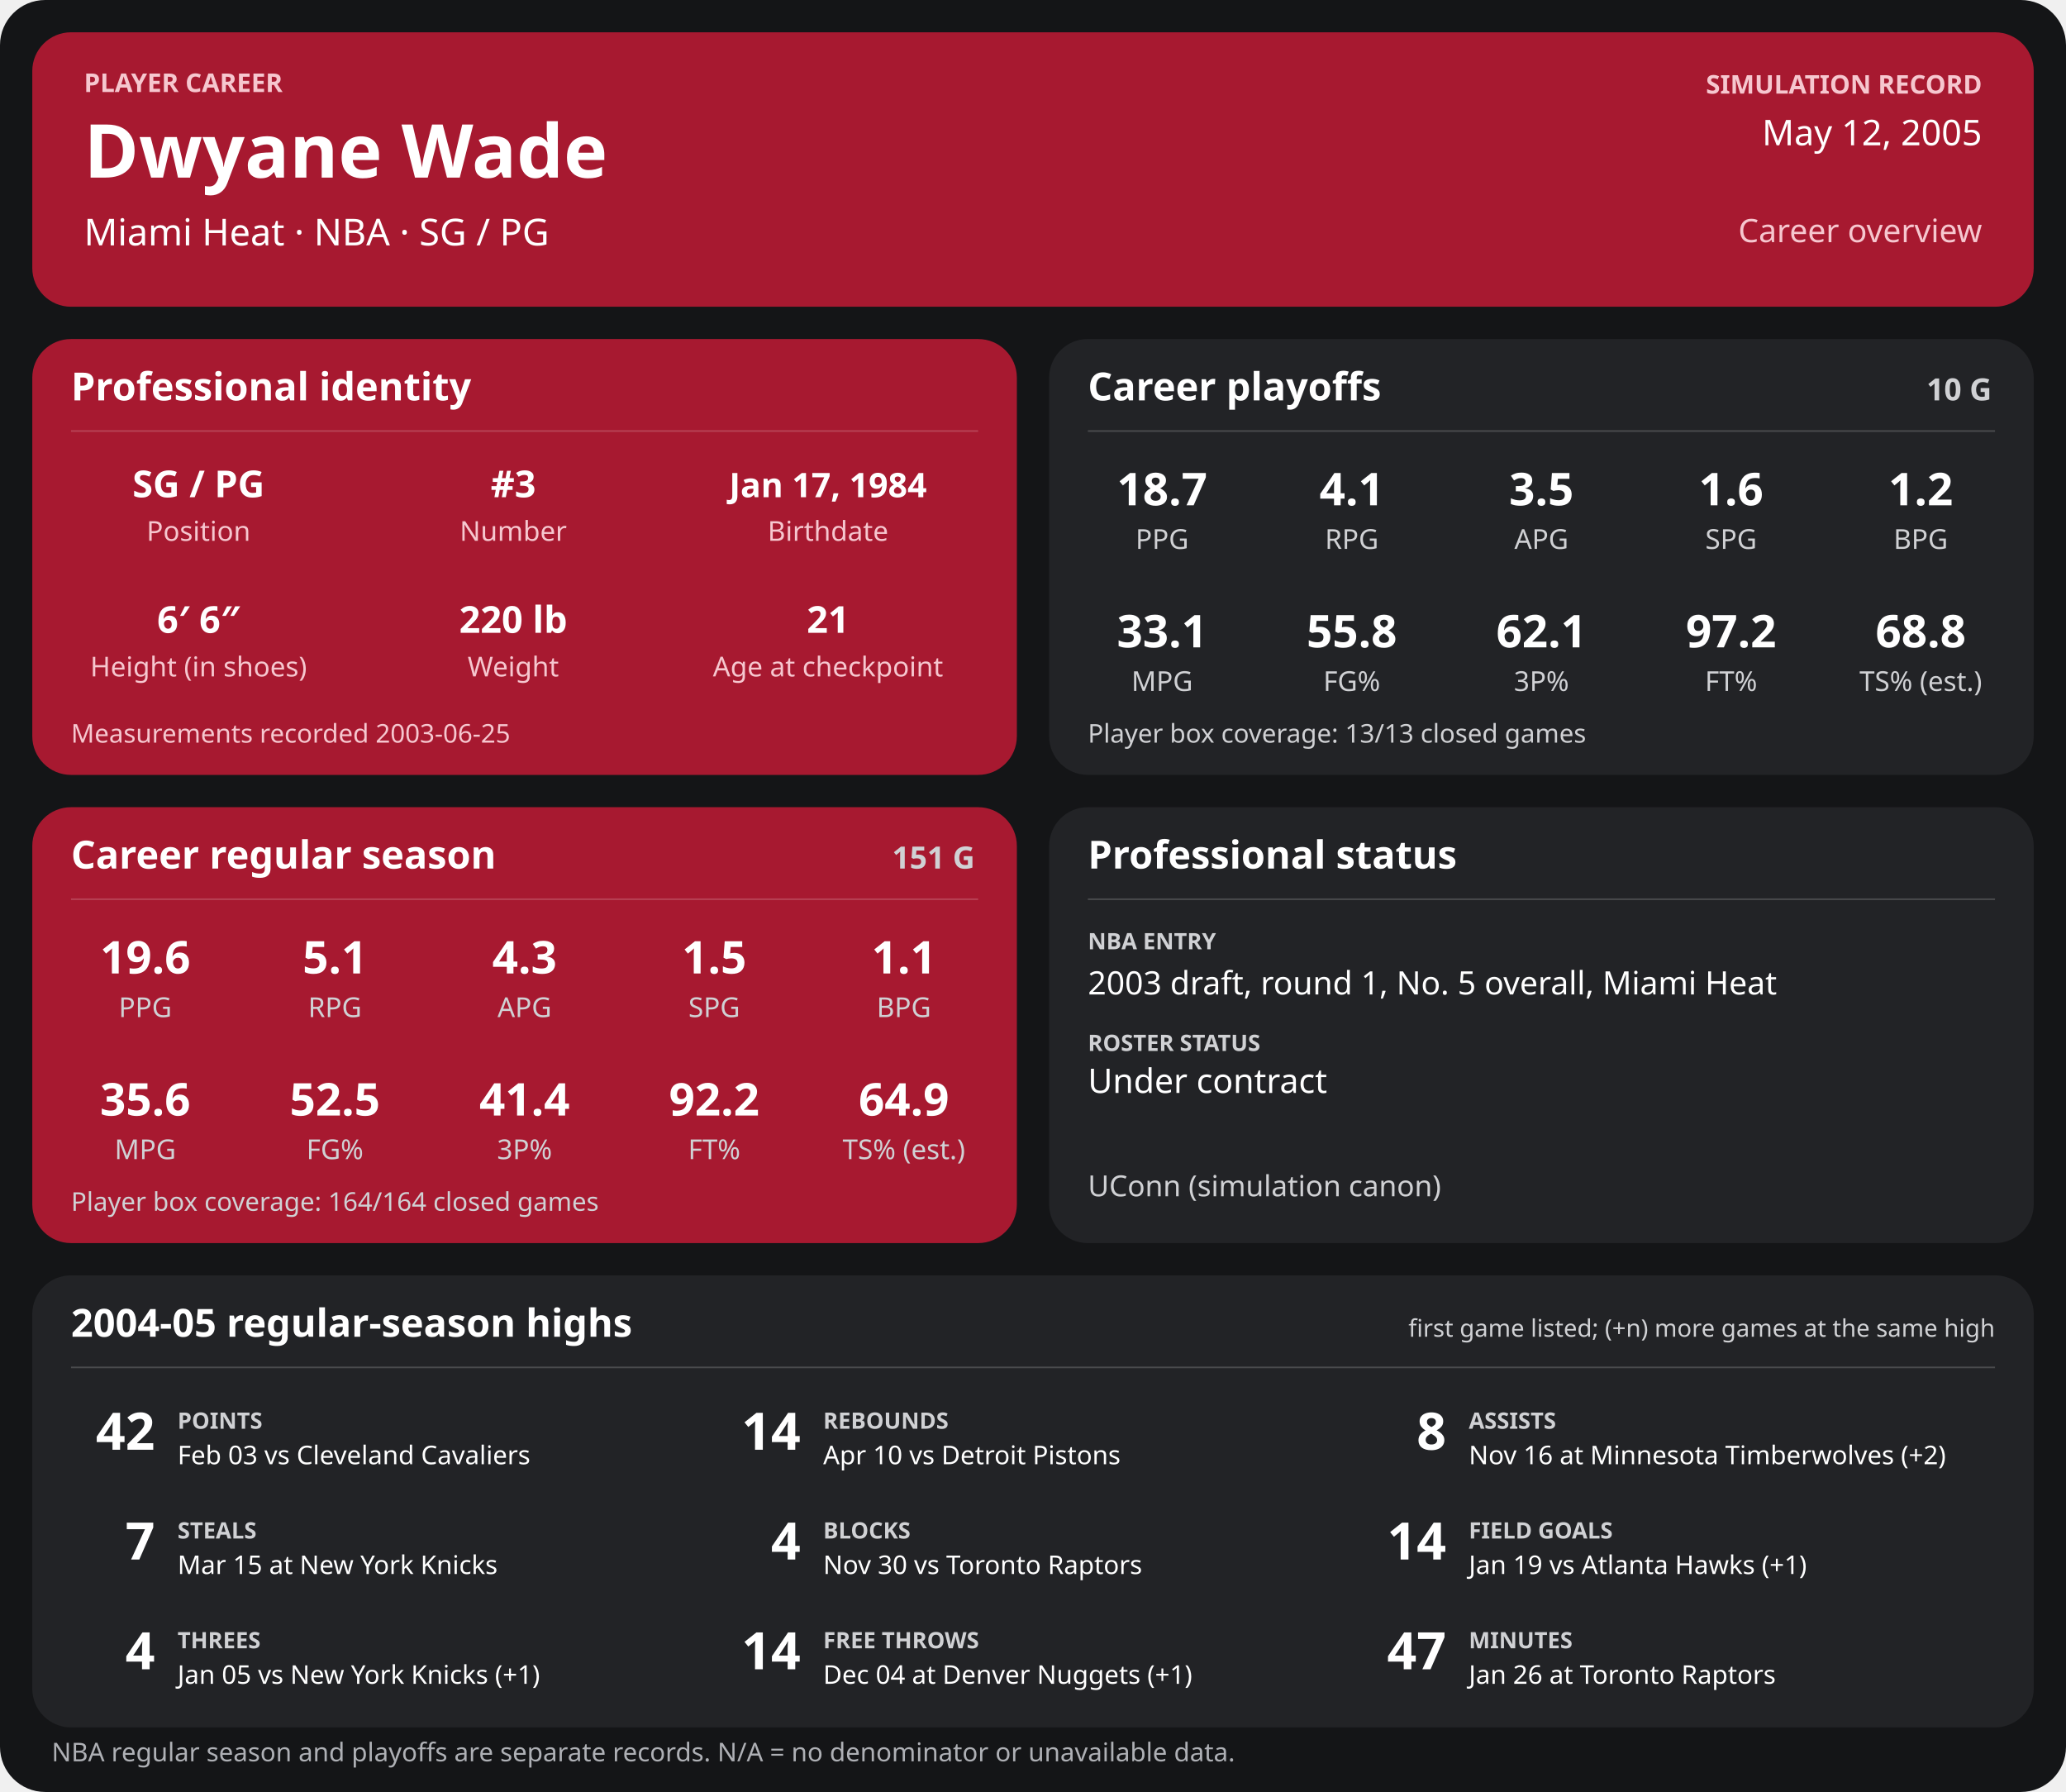
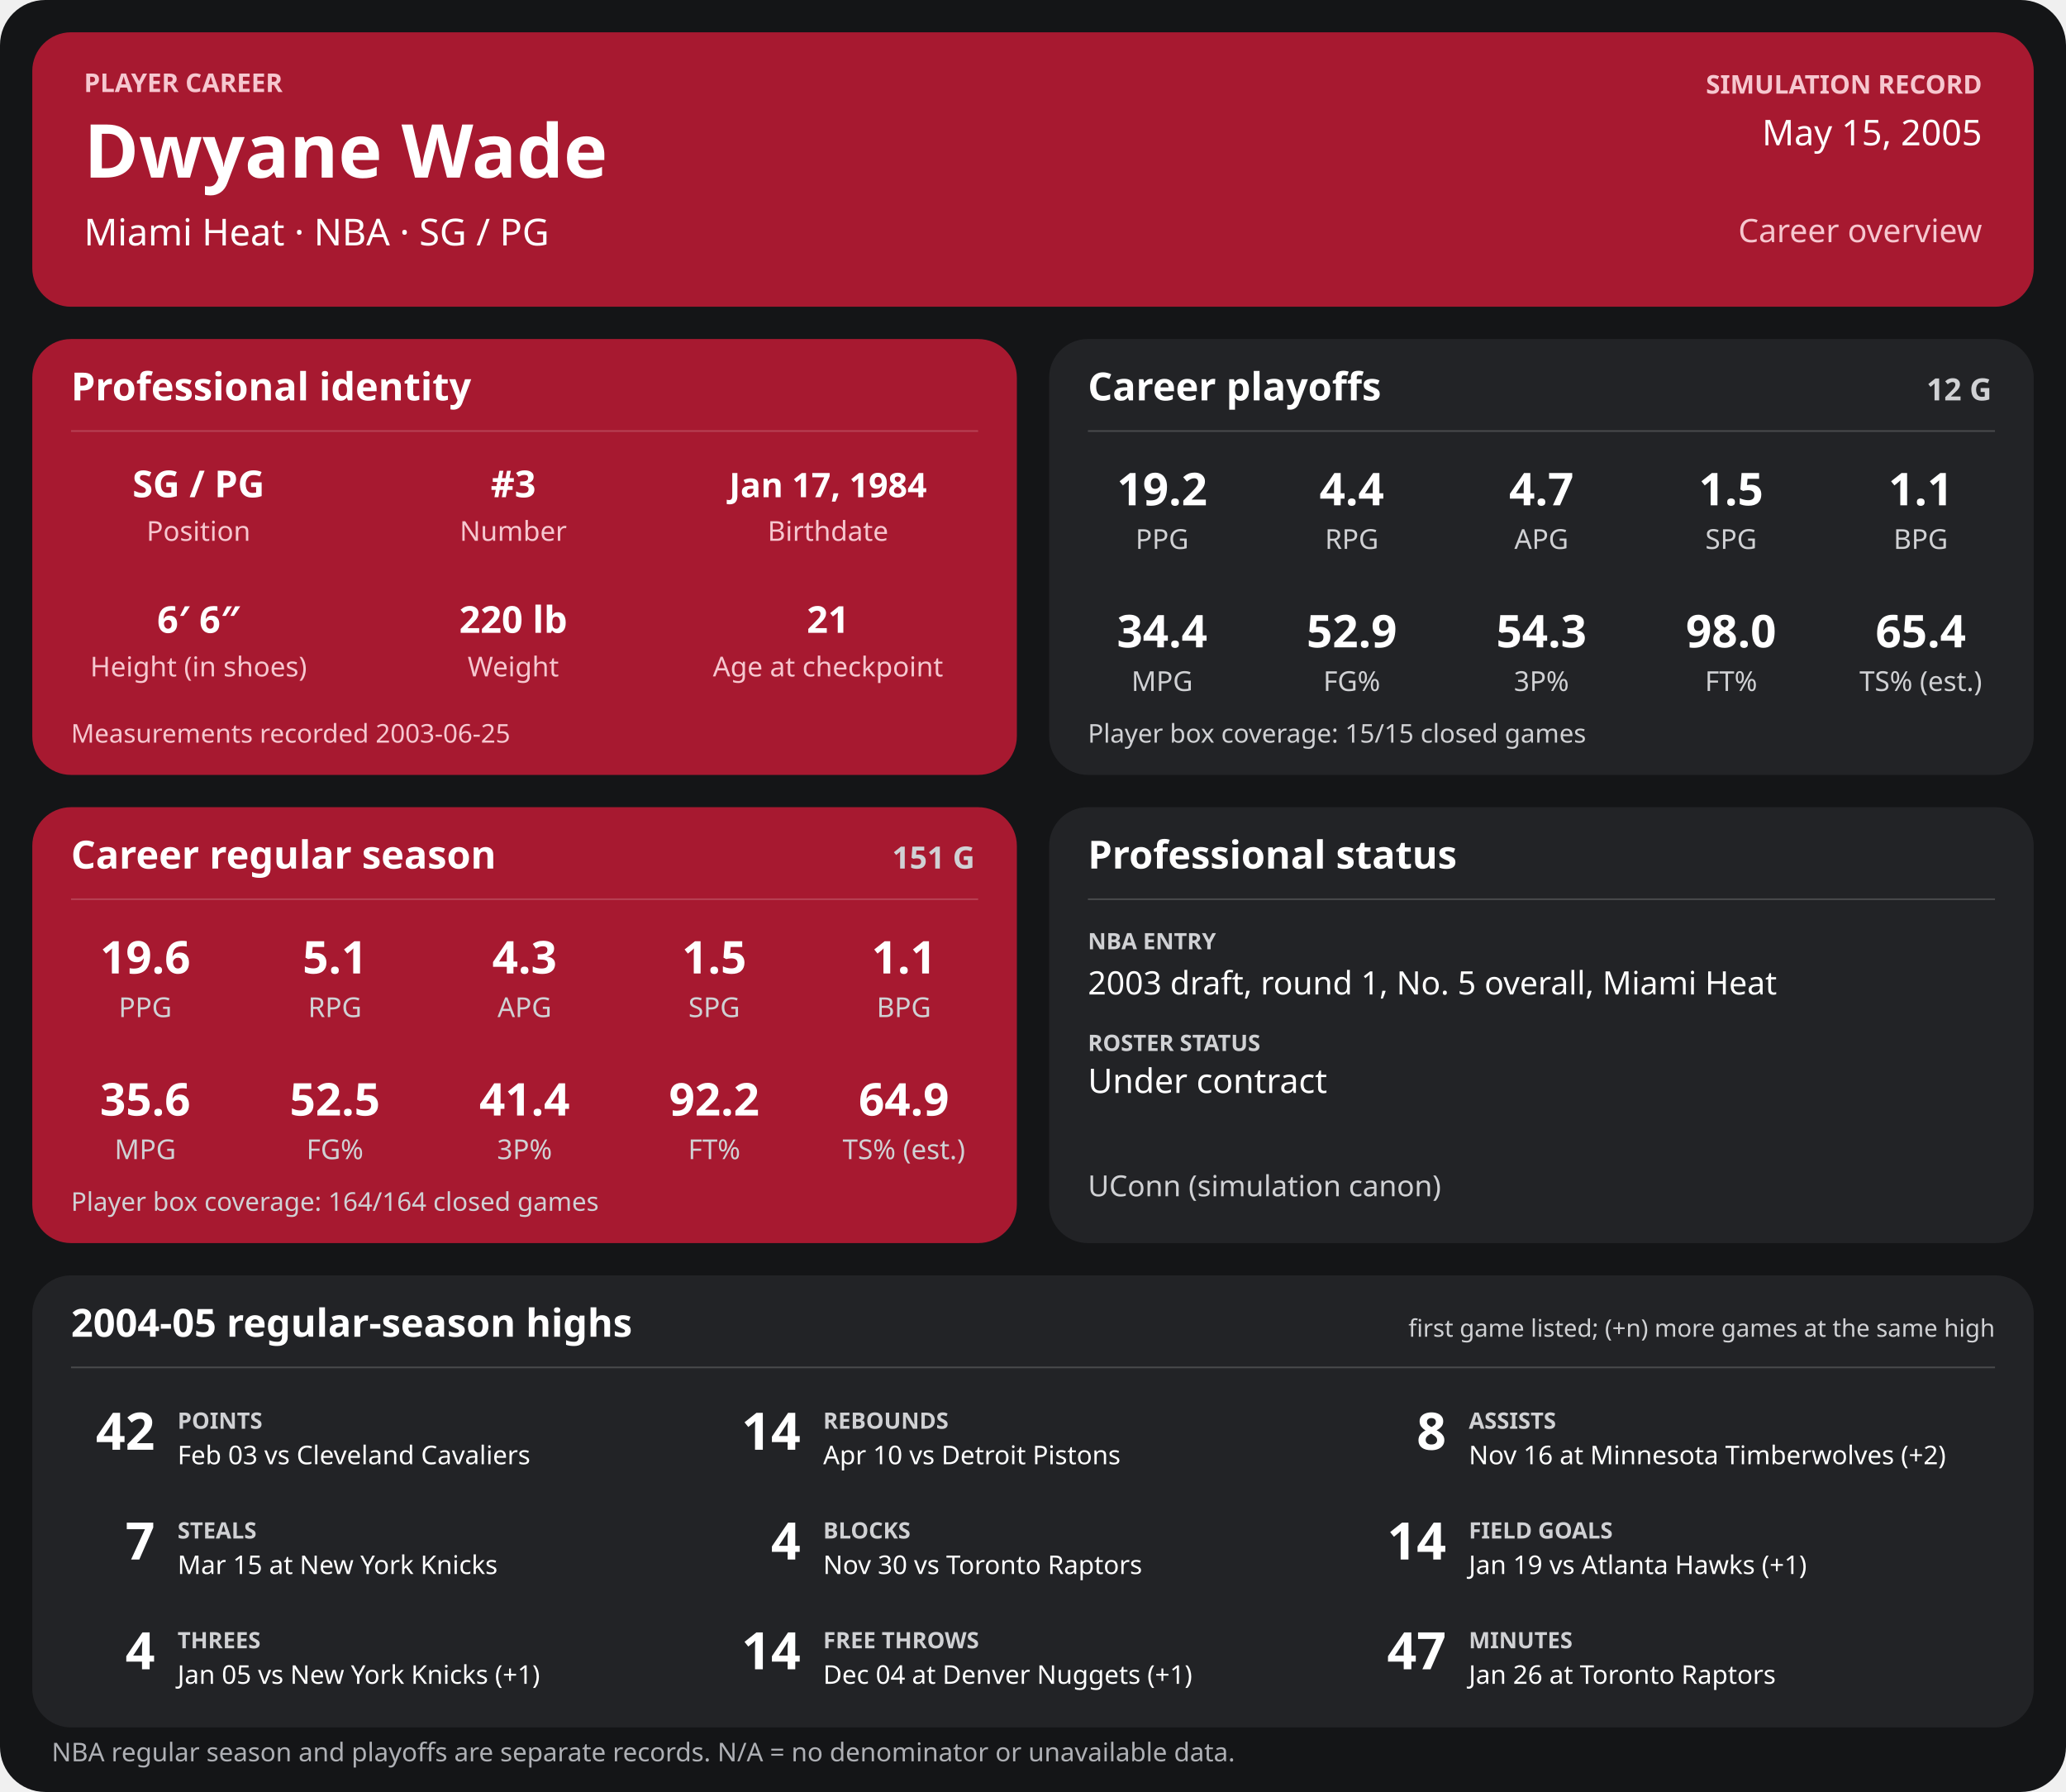
<svg xmlns="http://www.w3.org/2000/svg" width="1280" height="1110" viewBox="0 0 1280 1110" role="img" aria-labelledby="title desc">
  <rect width="1280" height="1110" rx="28" fill="#141517" />
  <g>
    <rect x="20" y="20" width="1240" height="170" rx="24" fill="#a71930" />
    <text x="52" y="57" font-family="sans-serif" fill="#f6c7cf" font-size="16" font-weight="700" text-anchor="start">PLAYER CAREER</text>
    <text x="52" y="110" font-family="sans-serif" fill="#ffffff" font-size="46" font-weight="700" text-anchor="start">Dwyane Wade</text>
    <text x="52" y="152" font-family="sans-serif" fill="#ffffff" font-size="23" font-weight="400" text-anchor="start">Miami Heat  ·  NBA  ·  SG / PG</text>
    <text x="1228" y="58" font-family="sans-serif" fill="#f6c7cf" font-size="16" font-weight="700" text-anchor="end">SIMULATION RECORD</text>
-     <text x="1228" y="90" font-family="sans-serif" fill="#ffffff" font-size="22" font-weight="500" text-anchor="end">May 12, 2005</text>
+     <text x="1228" y="90" font-family="sans-serif" fill="#ffffff" font-size="22" font-weight="500" text-anchor="end">May 15, 2005</text>
    <text x="1228" y="150" font-family="sans-serif" fill="#f6c7cf" font-size="20" font-weight="500" text-anchor="end">Career overview</text>
    <rect x="20" y="210" width="610" height="270" rx="24" fill="#a71930" />
    <text x="44" y="248" font-family="sans-serif" fill="#ffffff" font-size="24" font-weight="700" text-anchor="start">Professional identity</text>
    <line x1="44" y1="267" x2="606" y2="267" stroke="#ffffff" stroke-opacity="0.18" />
    <text x="123" y="308" font-family="sans-serif" fill="#ffffff" font-size="23" font-weight="600" text-anchor="middle">SG / PG</text>
    <text x="123" y="335" font-family="sans-serif" fill="#f6c7cf" font-size="17" font-weight="400" text-anchor="middle">Position</text>
    <text x="318" y="308" font-family="sans-serif" fill="#ffffff" font-size="23" font-weight="600" text-anchor="middle">#3</text>
    <text x="318" y="335" font-family="sans-serif" fill="#f6c7cf" font-size="17" font-weight="400" text-anchor="middle">Number</text>
    <text x="513" y="308" font-family="sans-serif" fill="#ffffff" font-size="21" font-weight="600" text-anchor="middle">Jan 17, 1984</text>
    <text x="513" y="335" font-family="sans-serif" fill="#f6c7cf" font-size="17" font-weight="400" text-anchor="middle">Birthdate</text>
    <text x="123" y="392" font-family="sans-serif" fill="#ffffff" font-size="23" font-weight="600" text-anchor="middle">6′ 6″</text>
    <text x="123" y="419" font-family="sans-serif" fill="#f6c7cf" font-size="17" font-weight="400" text-anchor="middle">Height (in shoes)</text>
    <text x="318" y="392" font-family="sans-serif" fill="#ffffff" font-size="23" font-weight="600" text-anchor="middle">220 lb</text>
    <text x="318" y="419" font-family="sans-serif" fill="#f6c7cf" font-size="17" font-weight="400" text-anchor="middle">Weight</text>
    <text x="513" y="392" font-family="sans-serif" fill="#ffffff" font-size="23" font-weight="600" text-anchor="middle">21</text>
    <text x="513" y="419" font-family="sans-serif" fill="#f6c7cf" font-size="17" font-weight="400" text-anchor="middle">Age at checkpoint</text>
    <text x="44" y="460" font-family="sans-serif" fill="#f6c7cf" font-size="16" font-weight="400" text-anchor="start">Measurements recorded 2003-06-25</text>
    <rect x="650" y="210" width="610" height="270" rx="24" fill="#222326" />
    <text x="674" y="248" font-family="sans-serif" fill="#ffffff" font-size="24" font-weight="700" text-anchor="start">Career playoffs</text>
-     <text x="1234" y="248" font-family="sans-serif" fill="#d0d1d4" font-size="19" font-weight="700" text-anchor="end">10 G</text>
+     <text x="1234" y="248" font-family="sans-serif" fill="#d0d1d4" font-size="19" font-weight="700" text-anchor="end">12 G</text>
    <line x1="674" y1="267" x2="1236" y2="267" stroke="#ffffff" stroke-opacity="0.18" />
-     <text x="720.0" y="313" font-family="sans-serif" fill="#ffffff" font-size="28" font-weight="600" text-anchor="middle">18.7</text>
+     <text x="720.0" y="313" font-family="sans-serif" fill="#ffffff" font-size="28" font-weight="600" text-anchor="middle">19.2</text>
    <text x="720.0" y="340" font-family="sans-serif" fill="#d0d1d4" font-size="17" font-weight="400" text-anchor="middle">PPG</text>
-     <text x="837.5" y="313" font-family="sans-serif" fill="#ffffff" font-size="28" font-weight="600" text-anchor="middle">4.1</text>
+     <text x="837.5" y="313" font-family="sans-serif" fill="#ffffff" font-size="28" font-weight="600" text-anchor="middle">4.4</text>
    <text x="837.5" y="340" font-family="sans-serif" fill="#d0d1d4" font-size="17" font-weight="400" text-anchor="middle">RPG</text>
-     <text x="955.0" y="313" font-family="sans-serif" fill="#ffffff" font-size="28" font-weight="600" text-anchor="middle">3.5</text>
+     <text x="955.0" y="313" font-family="sans-serif" fill="#ffffff" font-size="28" font-weight="600" text-anchor="middle">4.7</text>
    <text x="955.0" y="340" font-family="sans-serif" fill="#d0d1d4" font-size="17" font-weight="400" text-anchor="middle">APG</text>
-     <text x="1072.5" y="313" font-family="sans-serif" fill="#ffffff" font-size="28" font-weight="600" text-anchor="middle">1.6</text>
+     <text x="1072.5" y="313" font-family="sans-serif" fill="#ffffff" font-size="28" font-weight="600" text-anchor="middle">1.5</text>
    <text x="1072.5" y="340" font-family="sans-serif" fill="#d0d1d4" font-size="17" font-weight="400" text-anchor="middle">SPG</text>
-     <text x="1190.0" y="313" font-family="sans-serif" fill="#ffffff" font-size="28" font-weight="600" text-anchor="middle">1.2</text>
+     <text x="1190.0" y="313" font-family="sans-serif" fill="#ffffff" font-size="28" font-weight="600" text-anchor="middle">1.1</text>
    <text x="1190.0" y="340" font-family="sans-serif" fill="#d0d1d4" font-size="17" font-weight="400" text-anchor="middle">BPG</text>
-     <text x="720.0" y="401" font-family="sans-serif" fill="#ffffff" font-size="28" font-weight="600" text-anchor="middle">33.1</text>
+     <text x="720.0" y="401" font-family="sans-serif" fill="#ffffff" font-size="28" font-weight="600" text-anchor="middle">34.4</text>
    <text x="720.0" y="428" font-family="sans-serif" fill="#d0d1d4" font-size="17" font-weight="400" text-anchor="middle">MPG</text>
-     <text x="837.5" y="401" font-family="sans-serif" fill="#ffffff" font-size="28" font-weight="600" text-anchor="middle">55.8</text>
+     <text x="837.5" y="401" font-family="sans-serif" fill="#ffffff" font-size="28" font-weight="600" text-anchor="middle">52.9</text>
    <text x="837.5" y="428" font-family="sans-serif" fill="#d0d1d4" font-size="17" font-weight="400" text-anchor="middle">FG%</text>
-     <text x="955.0" y="401" font-family="sans-serif" fill="#ffffff" font-size="28" font-weight="600" text-anchor="middle">62.1</text>
+     <text x="955.0" y="401" font-family="sans-serif" fill="#ffffff" font-size="28" font-weight="600" text-anchor="middle">54.3</text>
    <text x="955.0" y="428" font-family="sans-serif" fill="#d0d1d4" font-size="17" font-weight="400" text-anchor="middle">3P%</text>
-     <text x="1072.5" y="401" font-family="sans-serif" fill="#ffffff" font-size="28" font-weight="600" text-anchor="middle">97.2</text>
+     <text x="1072.5" y="401" font-family="sans-serif" fill="#ffffff" font-size="28" font-weight="600" text-anchor="middle">98.0</text>
    <text x="1072.5" y="428" font-family="sans-serif" fill="#d0d1d4" font-size="17" font-weight="400" text-anchor="middle">FT%</text>
-     <text x="1190.0" y="401" font-family="sans-serif" fill="#ffffff" font-size="28" font-weight="600" text-anchor="middle">68.8</text>
+     <text x="1190.0" y="401" font-family="sans-serif" fill="#ffffff" font-size="28" font-weight="600" text-anchor="middle">65.4</text>
    <text x="1190.0" y="428" font-family="sans-serif" fill="#d0d1d4" font-size="17" font-weight="400" text-anchor="middle">TS% (est.)</text>
-     <text x="674" y="460" font-family="sans-serif" fill="#d0d1d4" font-size="16" font-weight="400" text-anchor="start">Player box coverage: 13/13 closed games</text>
+     <text x="674" y="460" font-family="sans-serif" fill="#d0d1d4" font-size="16" font-weight="400" text-anchor="start">Player box coverage: 15/15 closed games</text>
    <rect x="20" y="500" width="610" height="270" rx="24" fill="#a71930" />
    <text x="44" y="538" font-family="sans-serif" fill="#ffffff" font-size="24" font-weight="700" text-anchor="start">Career regular season</text>
    <text x="604" y="538" font-family="sans-serif" fill="#d0d1d4" font-size="19" font-weight="700" text-anchor="end">151 G</text>
    <line x1="44" y1="557" x2="606" y2="557" stroke="#ffffff" stroke-opacity="0.18" />
    <text x="90.0" y="603" font-family="sans-serif" fill="#ffffff" font-size="28" font-weight="600" text-anchor="middle">19.6</text>
    <text x="90.0" y="630" font-family="sans-serif" fill="#d0d1d4" font-size="17" font-weight="400" text-anchor="middle">PPG</text>
    <text x="207.5" y="603" font-family="sans-serif" fill="#ffffff" font-size="28" font-weight="600" text-anchor="middle">5.1</text>
    <text x="207.5" y="630" font-family="sans-serif" fill="#d0d1d4" font-size="17" font-weight="400" text-anchor="middle">RPG</text>
    <text x="325.0" y="603" font-family="sans-serif" fill="#ffffff" font-size="28" font-weight="600" text-anchor="middle">4.3</text>
    <text x="325.0" y="630" font-family="sans-serif" fill="#d0d1d4" font-size="17" font-weight="400" text-anchor="middle">APG</text>
    <text x="442.5" y="603" font-family="sans-serif" fill="#ffffff" font-size="28" font-weight="600" text-anchor="middle">1.5</text>
    <text x="442.5" y="630" font-family="sans-serif" fill="#d0d1d4" font-size="17" font-weight="400" text-anchor="middle">SPG</text>
    <text x="560.0" y="603" font-family="sans-serif" fill="#ffffff" font-size="28" font-weight="600" text-anchor="middle">1.1</text>
    <text x="560.0" y="630" font-family="sans-serif" fill="#d0d1d4" font-size="17" font-weight="400" text-anchor="middle">BPG</text>
    <text x="90.0" y="691" font-family="sans-serif" fill="#ffffff" font-size="28" font-weight="600" text-anchor="middle">35.6</text>
    <text x="90.0" y="718" font-family="sans-serif" fill="#d0d1d4" font-size="17" font-weight="400" text-anchor="middle">MPG</text>
    <text x="207.5" y="691" font-family="sans-serif" fill="#ffffff" font-size="28" font-weight="600" text-anchor="middle">52.5</text>
    <text x="207.5" y="718" font-family="sans-serif" fill="#d0d1d4" font-size="17" font-weight="400" text-anchor="middle">FG%</text>
    <text x="325.0" y="691" font-family="sans-serif" fill="#ffffff" font-size="28" font-weight="600" text-anchor="middle">41.4</text>
    <text x="325.0" y="718" font-family="sans-serif" fill="#d0d1d4" font-size="17" font-weight="400" text-anchor="middle">3P%</text>
    <text x="442.5" y="691" font-family="sans-serif" fill="#ffffff" font-size="28" font-weight="600" text-anchor="middle">92.2</text>
    <text x="442.5" y="718" font-family="sans-serif" fill="#d0d1d4" font-size="17" font-weight="400" text-anchor="middle">FT%</text>
    <text x="560.0" y="691" font-family="sans-serif" fill="#ffffff" font-size="28" font-weight="600" text-anchor="middle">64.9</text>
    <text x="560.0" y="718" font-family="sans-serif" fill="#d0d1d4" font-size="17" font-weight="400" text-anchor="middle">TS% (est.)</text>
    <text x="44" y="750" font-family="sans-serif" fill="#d0d1d4" font-size="16" font-weight="400" text-anchor="start">Player box coverage: 164/164 closed games</text>
    <rect x="650" y="500" width="610" height="270" rx="24" fill="#222326" />
    <text x="674" y="538" font-family="sans-serif" fill="#ffffff" font-size="24" font-weight="700" text-anchor="start">Professional status</text>
    <line x1="674" y1="557" x2="1236" y2="557" stroke="#ffffff" stroke-opacity="0.18" />
    <text x="674" y="588" font-family="sans-serif" fill="#d0d1d4" font-size="14" font-weight="700" text-anchor="start">NBA ENTRY</text>
    <text x="674" y="616" font-family="sans-serif" fill="#ffffff" font-size="20" font-weight="500" text-anchor="start">2003 draft, round 1, No. 5 overall, Miami Heat</text>
    <text x="674" y="651" font-family="sans-serif" fill="#d0d1d4" font-size="14" font-weight="700" text-anchor="start">ROSTER STATUS</text>
    <text x="674" y="677" font-family="sans-serif" fill="#ffffff" font-size="21" font-weight="500" text-anchor="start">Under contract</text>
    <text x="674" y="741" font-family="sans-serif" fill="#d0d1d4" font-size="18" font-weight="400" text-anchor="start">UConn (simulation canon)</text>
    <rect x="20" y="790" width="1240" height="280" rx="24" fill="#222326" />
    <text x="44" y="828" font-family="sans-serif" fill="#ffffff" font-size="24" font-weight="700" text-anchor="start">2004-05 regular-season highs</text>
    <text x="1236" y="828" font-family="sans-serif" fill="#d0d1d4" font-size="15" font-weight="400" text-anchor="end">first game listed; (+n) more games at the same high</text>
    <line x1="44" y1="847" x2="1236" y2="847" stroke="#ffffff" stroke-opacity="0.18" />
    <text x="96" y="898" font-family="sans-serif" fill="#ffffff" font-size="32" font-weight="700" text-anchor="end">42</text>
    <text x="110" y="885" font-family="sans-serif" fill="#d0d1d4" font-size="14" font-weight="700" text-anchor="start">POINTS</text>
    <text x="110" y="907" font-family="sans-serif" fill="#ffffff" font-size="16" font-weight="400" text-anchor="start">Feb 03 vs Cleveland Cavaliers</text>
    <text x="496" y="898" font-family="sans-serif" fill="#ffffff" font-size="32" font-weight="700" text-anchor="end">14</text>
    <text x="510" y="885" font-family="sans-serif" fill="#d0d1d4" font-size="14" font-weight="700" text-anchor="start">REBOUNDS</text>
    <text x="510" y="907" font-family="sans-serif" fill="#ffffff" font-size="16" font-weight="400" text-anchor="start">Apr 10 vs Detroit Pistons</text>
    <text x="896" y="898" font-family="sans-serif" fill="#ffffff" font-size="32" font-weight="700" text-anchor="end">8</text>
    <text x="910" y="885" font-family="sans-serif" fill="#d0d1d4" font-size="14" font-weight="700" text-anchor="start">ASSISTS</text>
    <text x="910" y="907" font-family="sans-serif" fill="#ffffff" font-size="16" font-weight="400" text-anchor="start">Nov 16 at Minnesota Timberwolves (+2)</text>
    <text x="96" y="966" font-family="sans-serif" fill="#ffffff" font-size="32" font-weight="700" text-anchor="end">7</text>
    <text x="110" y="953" font-family="sans-serif" fill="#d0d1d4" font-size="14" font-weight="700" text-anchor="start">STEALS</text>
    <text x="110" y="975" font-family="sans-serif" fill="#ffffff" font-size="16" font-weight="400" text-anchor="start">Mar 15 at New York Knicks</text>
    <text x="496" y="966" font-family="sans-serif" fill="#ffffff" font-size="32" font-weight="700" text-anchor="end">4</text>
    <text x="510" y="953" font-family="sans-serif" fill="#d0d1d4" font-size="14" font-weight="700" text-anchor="start">BLOCKS</text>
    <text x="510" y="975" font-family="sans-serif" fill="#ffffff" font-size="16" font-weight="400" text-anchor="start">Nov 30 vs Toronto Raptors</text>
    <text x="896" y="966" font-family="sans-serif" fill="#ffffff" font-size="32" font-weight="700" text-anchor="end">14</text>
    <text x="910" y="953" font-family="sans-serif" fill="#d0d1d4" font-size="14" font-weight="700" text-anchor="start">FIELD GOALS</text>
    <text x="910" y="975" font-family="sans-serif" fill="#ffffff" font-size="16" font-weight="400" text-anchor="start">Jan 19 vs Atlanta Hawks (+1)</text>
    <text x="96" y="1034" font-family="sans-serif" fill="#ffffff" font-size="32" font-weight="700" text-anchor="end">4</text>
    <text x="110" y="1021" font-family="sans-serif" fill="#d0d1d4" font-size="14" font-weight="700" text-anchor="start">THREES</text>
    <text x="110" y="1043" font-family="sans-serif" fill="#ffffff" font-size="16" font-weight="400" text-anchor="start">Jan 05 vs New York Knicks (+1)</text>
    <text x="496" y="1034" font-family="sans-serif" fill="#ffffff" font-size="32" font-weight="700" text-anchor="end">14</text>
    <text x="510" y="1021" font-family="sans-serif" fill="#d0d1d4" font-size="14" font-weight="700" text-anchor="start">FREE THROWS</text>
    <text x="510" y="1043" font-family="sans-serif" fill="#ffffff" font-size="16" font-weight="400" text-anchor="start">Dec 04 at Denver Nuggets (+1)</text>
    <text x="896" y="1034" font-family="sans-serif" fill="#ffffff" font-size="32" font-weight="700" text-anchor="end">47</text>
    <text x="910" y="1021" font-family="sans-serif" fill="#d0d1d4" font-size="14" font-weight="700" text-anchor="start">MINUTES</text>
    <text x="910" y="1043" font-family="sans-serif" fill="#ffffff" font-size="16" font-weight="400" text-anchor="start">Jan 26 at Toronto Raptors</text>
    <text x="32" y="1091" font-family="sans-serif" fill="#aeb0b5" font-size="16" font-weight="400" text-anchor="start">NBA regular season and playoffs are separate records. N/A = no denominator or unavailable data.</text>
  </g>
</svg>
